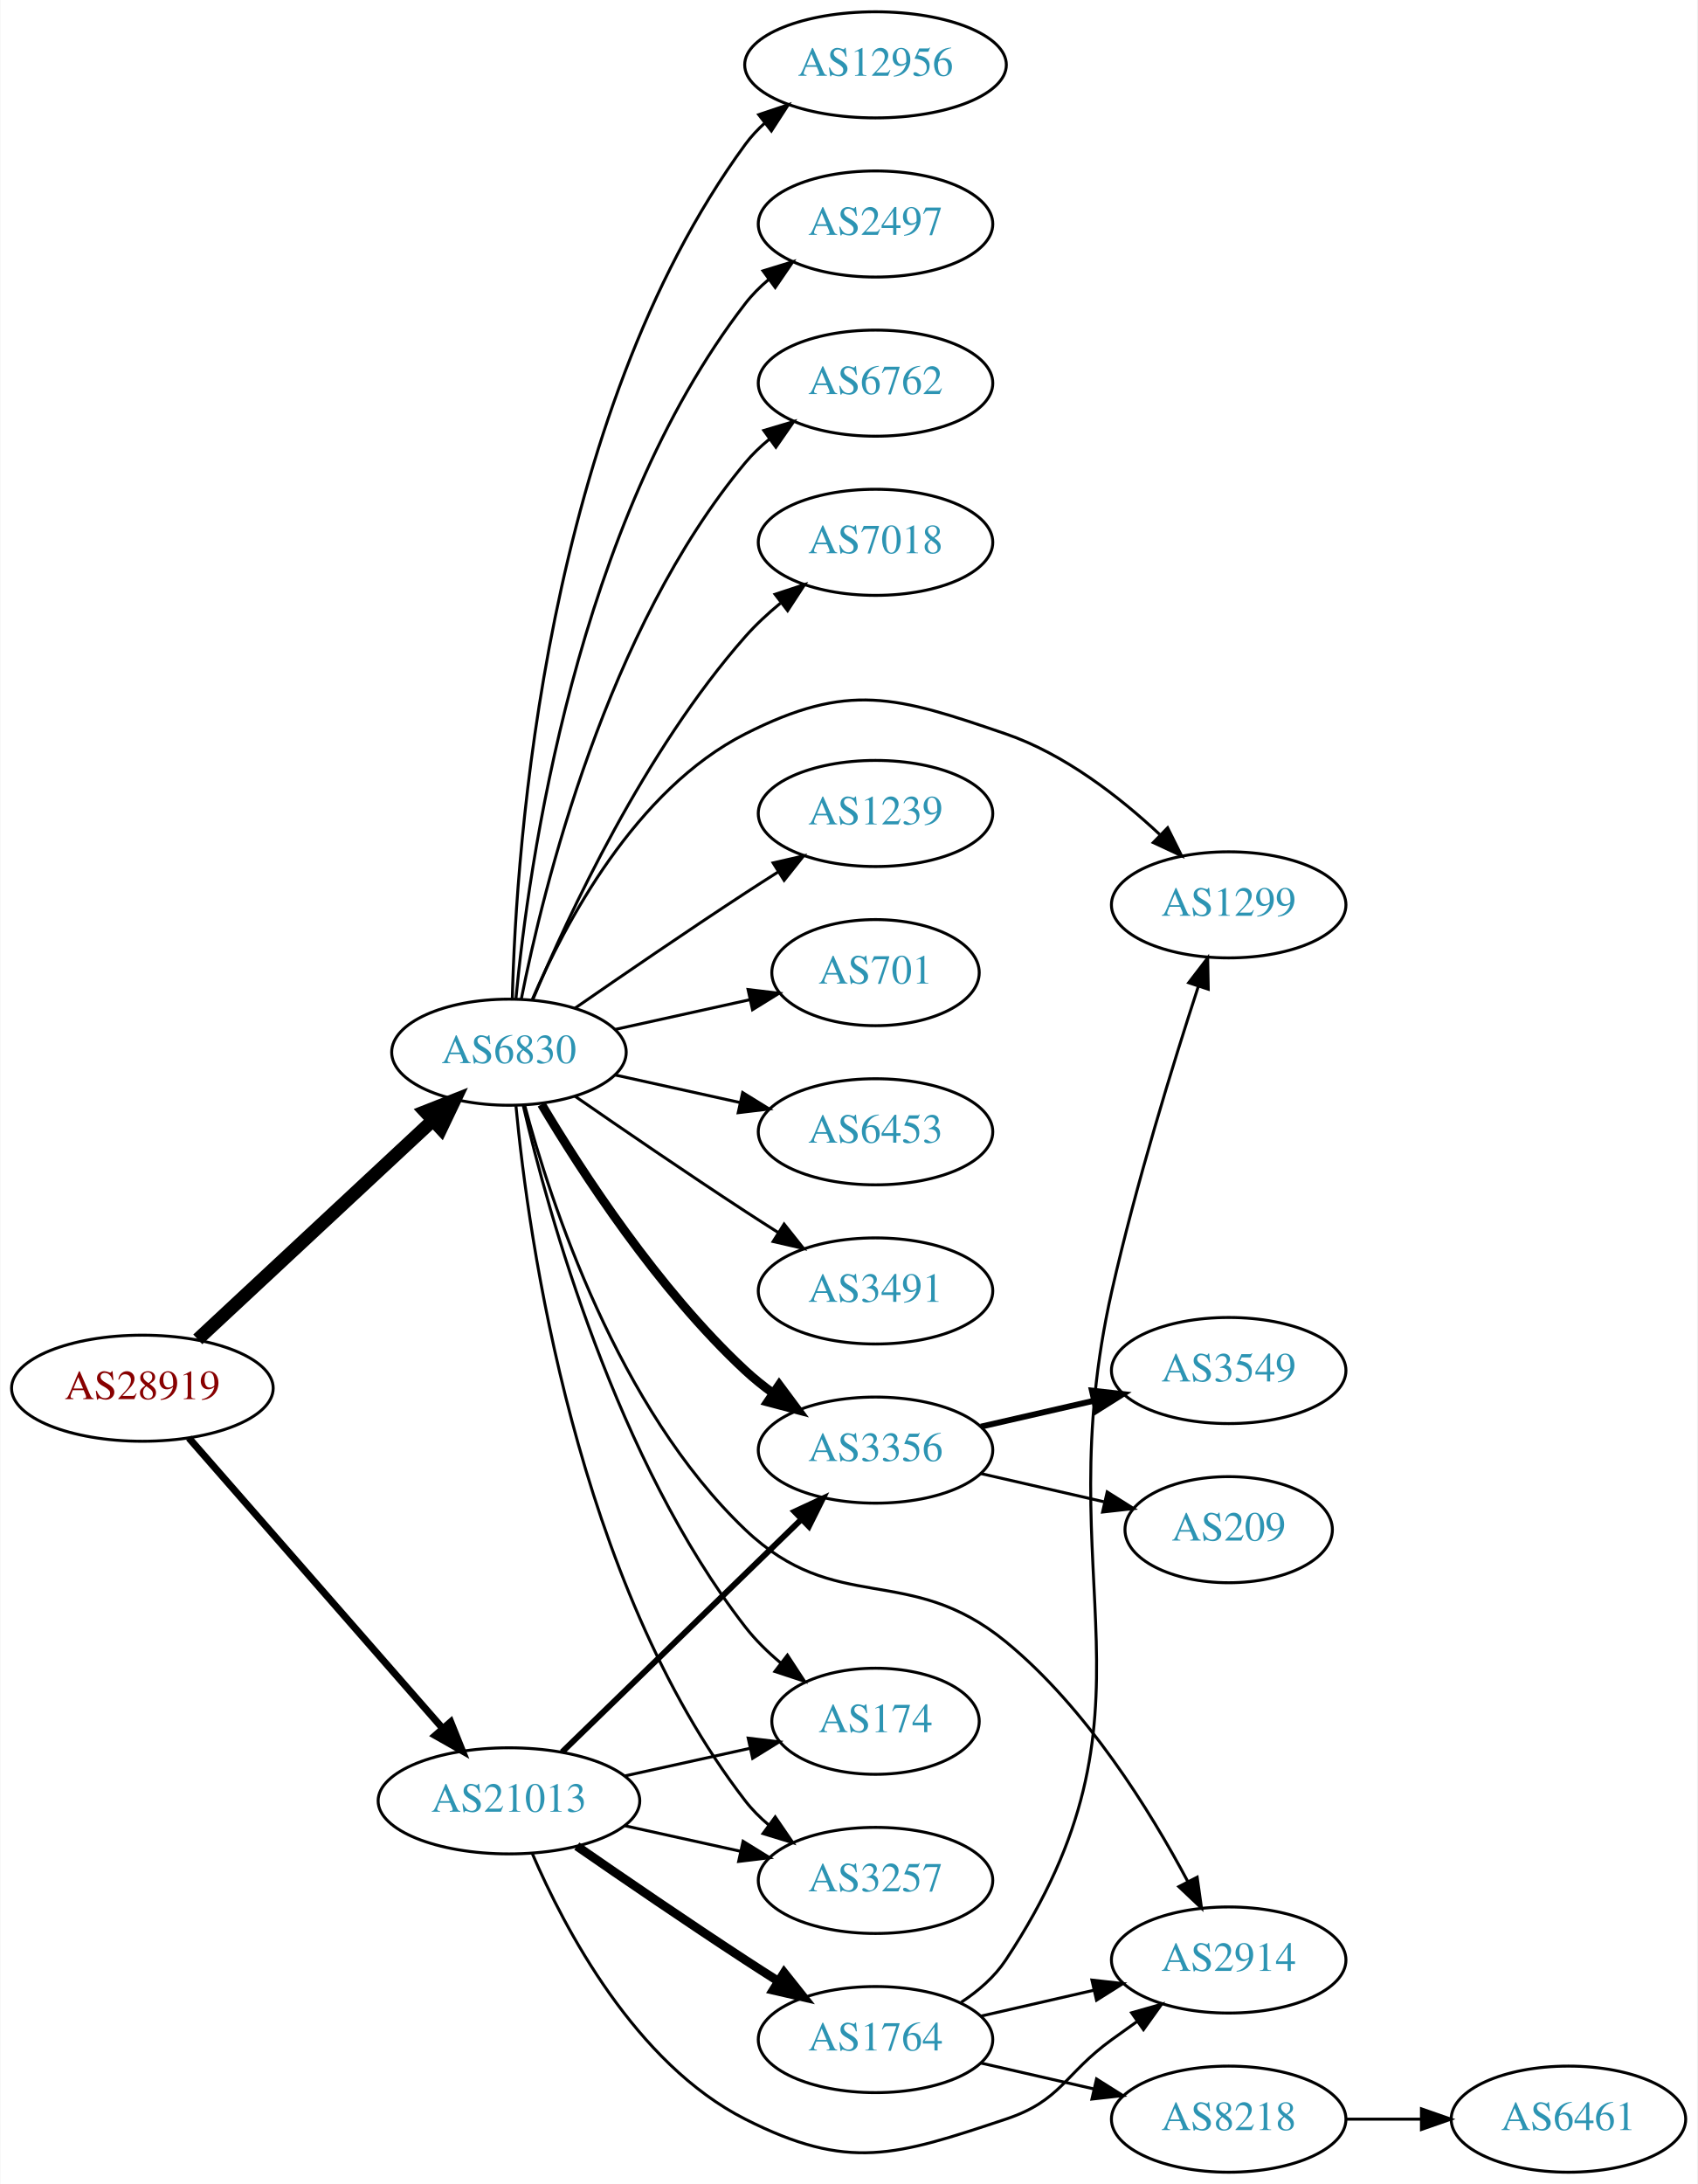
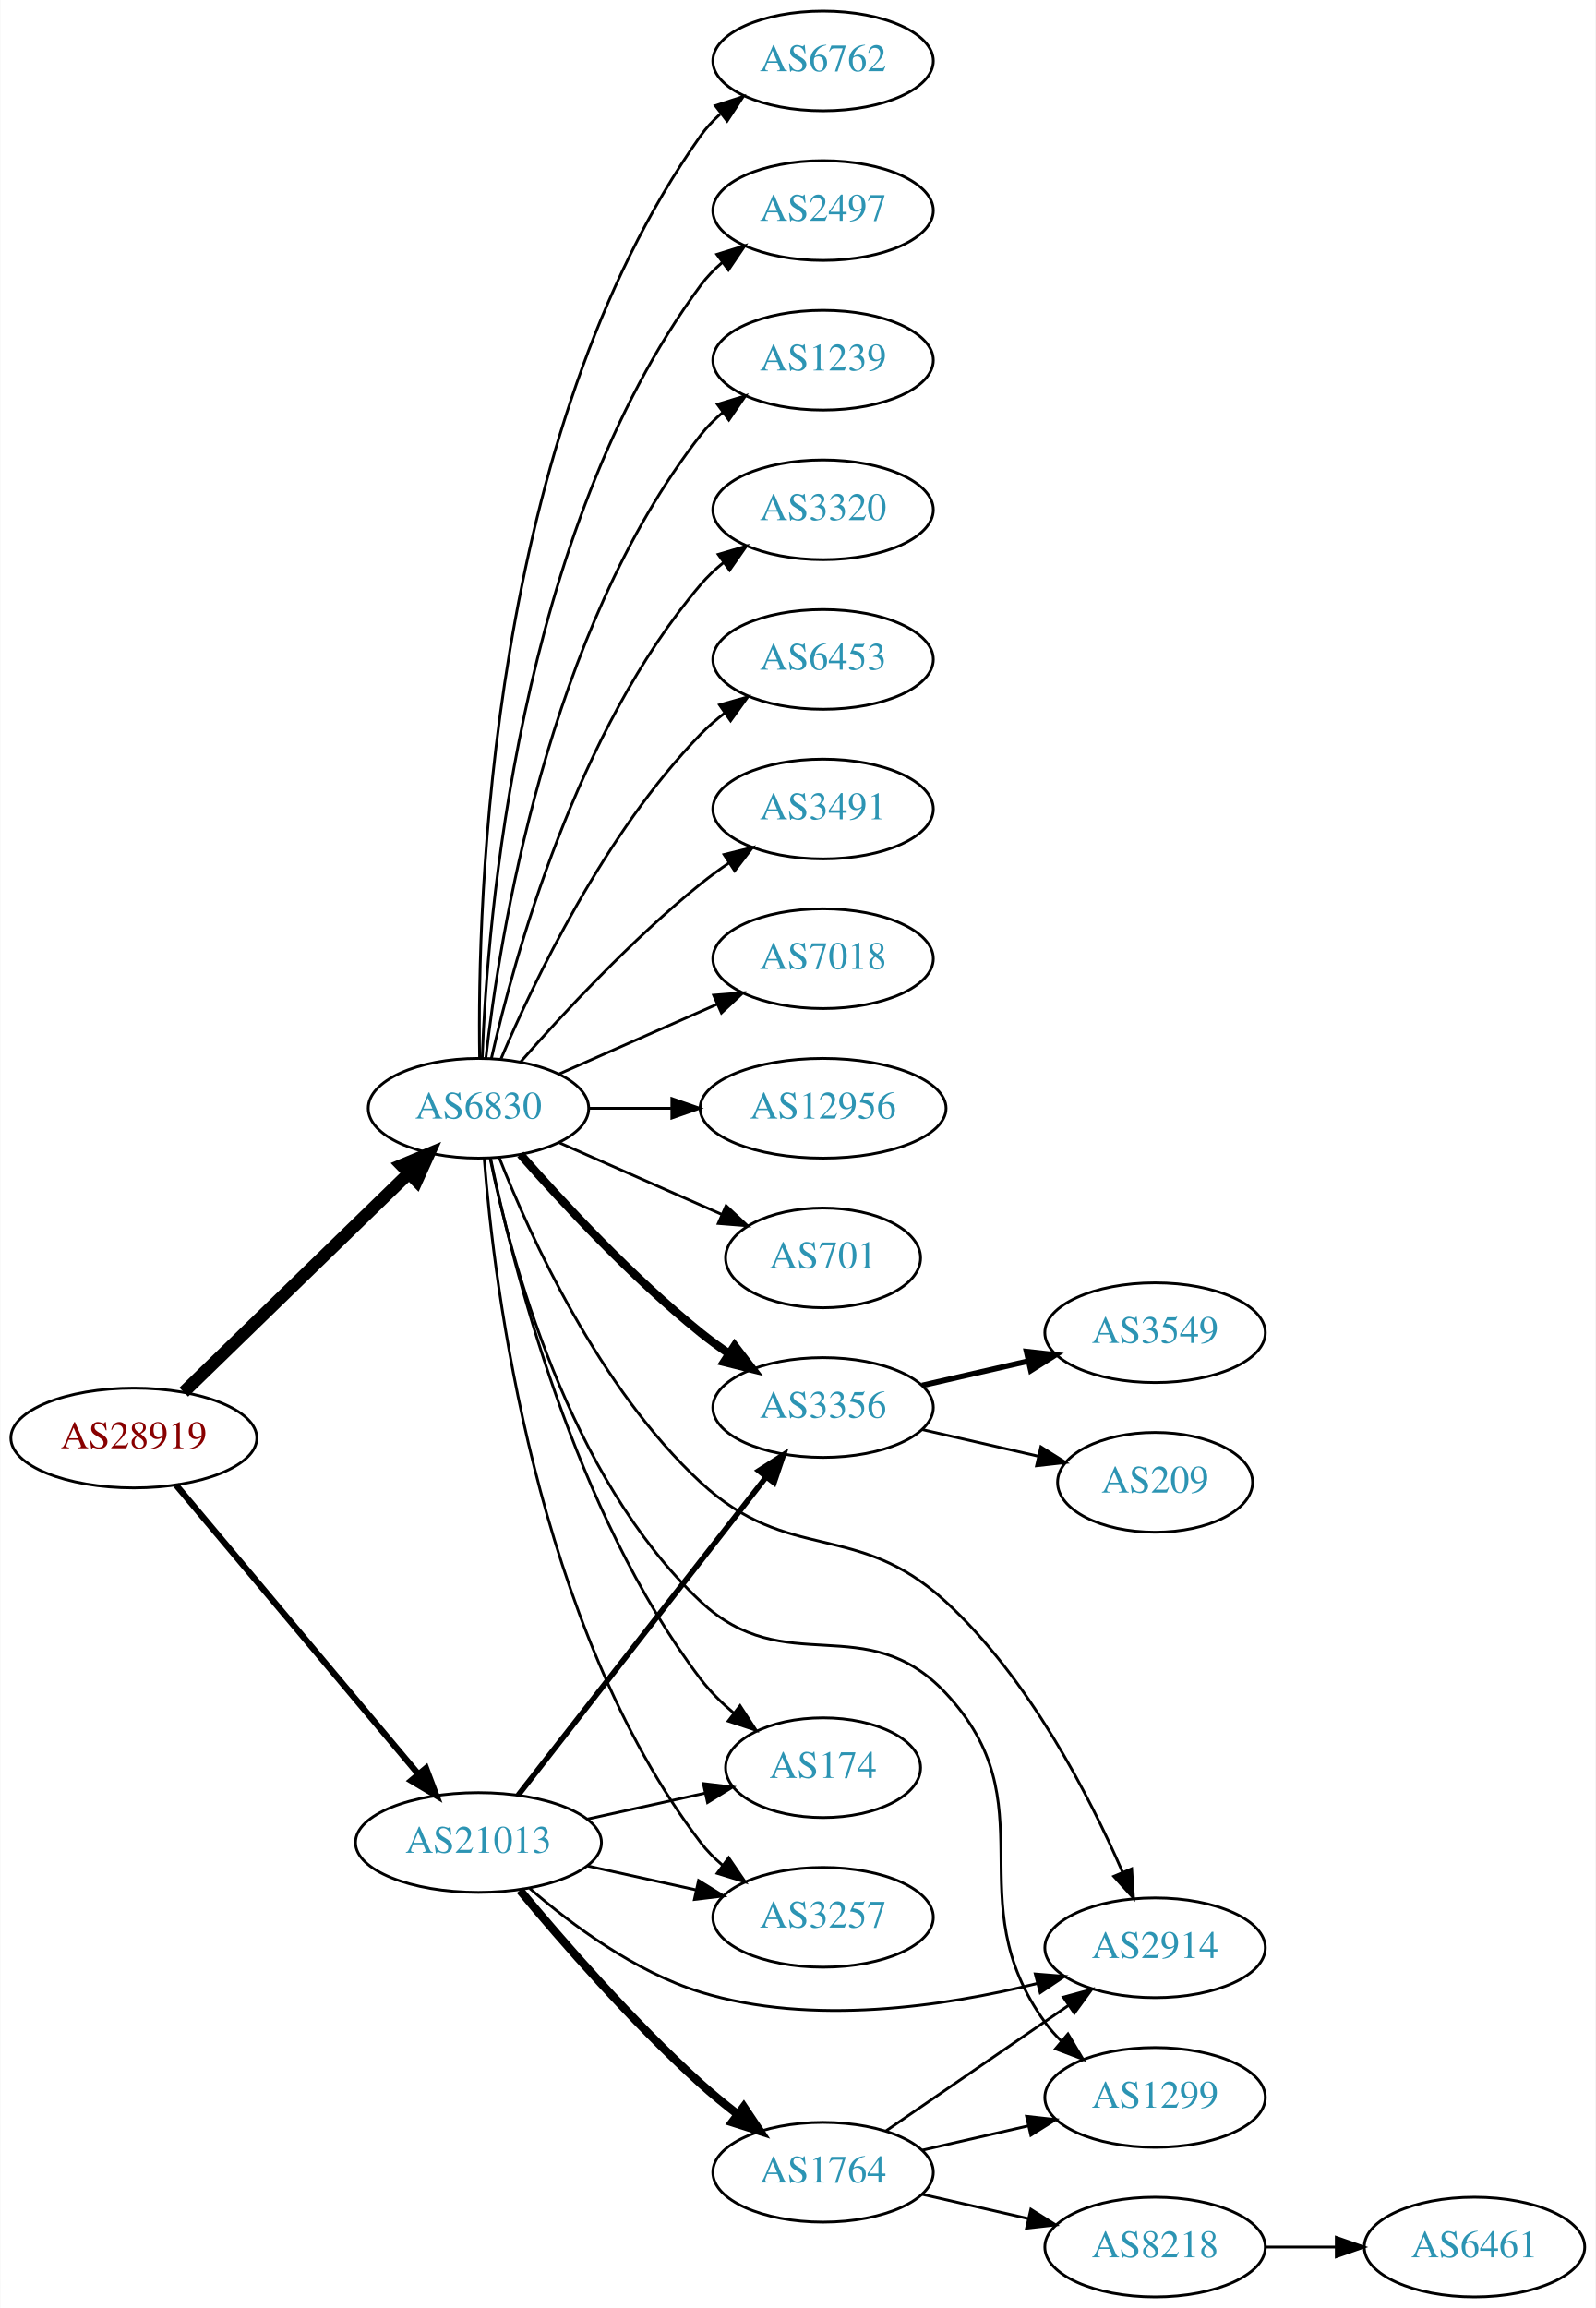
- <svg xmlns="http://www.w3.org/2000/svg" xmlns:xlink="http://www.w3.org/1999/xlink" width="576pt" height="741pt" viewBox="0.00 0.00 575.76 741.00">
-   <g id="graph0" class="graph" transform="scale(1 1) rotate(0) translate(4 737)">
-     <polygon fill="white" stroke="none" points="-4,4 -4,-737 571.762,-737 571.762,4 -4,4" />
+ <svg xmlns="http://www.w3.org/2000/svg" xmlns:xlink="http://www.w3.org/1999/xlink" width="576pt" height="833pt" viewBox="0.00 0.00 575.76 833.00">
+   <g id="graph0" class="graph" transform="scale(1 1) rotate(0) translate(4 829)">
+     <polygon fill="white" stroke="none" points="-4,4 -4,-829 571.762,-829 571.762,4 -4,4" />
    <g id="node1" class="node">
      <g id="a_node1">
        <a xlink:href="/asn/28919" xlink:title="AS28919 ~ Fischergries 2 [AT]">
-           <ellipse fill="#ffffff" stroke="black" cx="44.196" cy="-266" rx="44.393" ry="18" />
-           <text text-anchor="middle" x="44.196" y="-262.3" font-family="Times,serif" font-size="14.00" fill="#880000">AS28919</text>
+           <ellipse fill="#ffffff" stroke="black" cx="44.196" cy="-310" rx="44.393" ry="18" />
+           <text text-anchor="middle" x="44.196" y="-306.3" font-family="Times,serif" font-size="14.00" fill="#880000">AS28919</text>
        </a>
      </g>
    </g>
    <g id="node2" class="node">
      <g id="a_node2">
        <a xlink:href="/asn/6830" xlink:title="AS6830 ~ LGI-UPC [AT]">
-           <ellipse fill="#ffffff" stroke="black" cx="168.588" cy="-380" rx="39.794" ry="18" />
-           <text text-anchor="middle" x="168.588" y="-376.3" font-family="Times,serif" font-size="14.00" fill="#2c94b3">AS6830</text>
+           <ellipse fill="#ffffff" stroke="black" cx="168.588" cy="-429" rx="39.794" ry="18" />
+           <text text-anchor="middle" x="168.588" y="-425.3" font-family="Times,serif" font-size="14.00" fill="#2c94b3">AS6830</text>
        </a>
      </g>
    </g>
    <g id="edge1" class="edge">
-       <path fill="none" stroke="black" stroke-width="4.5" d="M62.993,-282.577C83.96,-302.106 118.931,-334.679 142.607,-356.731" />
-       <polygon fill="black" stroke="black" stroke-width="4.5" points="140.165,-359.838 150.166,-363.773 145.532,-354.075 140.165,-359.838" />
+       <path fill="none" stroke="black" stroke-width="4.5" d="M62.214,-326.546C83.314,-347.061 119.417,-382.164 143.391,-405.474" />
+       <polygon fill="black" stroke="black" stroke-width="4.5" points="140.8,-408.446 150.715,-412.594 146.29,-402.8 140.8,-408.446" />
    </g>
    <g id="node3" class="node">
      <g id="a_node3">
        <a xlink:href="/asn/21013" xlink:title="AS21013 ~ Wels, AT [AT]">
-           <ellipse fill="#ffffff" stroke="black" cx="168.588" cy="-126" rx="44.393" ry="18" />
-           <text text-anchor="middle" x="168.588" y="-122.3" font-family="Times,serif" font-size="14.00" fill="#2c94b3">AS21013</text>
+           <ellipse fill="#ffffff" stroke="black" cx="168.588" cy="-164" rx="44.393" ry="18" />
+           <text text-anchor="middle" x="168.588" y="-160.3" font-family="Times,serif" font-size="14.00" fill="#2c94b3">AS21013</text>
        </a>
      </g>
    </g>
    <g id="edge2" class="edge">
-       <path fill="none" stroke="black" stroke-width="2.4" d="M59.959,-249.113C81.37,-224.622 121.177,-179.088 145.918,-150.787" />
-       <polygon fill="black" stroke="black" stroke-width="2.4" points="148.826,-152.779 152.773,-142.947 143.556,-148.172 148.826,-152.779" />
+       <path fill="none" stroke="black" stroke-width="2.25" d="M59.475,-292.966C81.032,-267.251 122.001,-218.381 146.848,-188.74" />
+       <polygon fill="black" stroke="black" stroke-width="2.25" points="149.658,-190.837 153.4,-180.925 144.293,-186.34 149.658,-190.837" />
    </g>
    <g id="node4" class="node">
      <g id="a_node4">
-         <a xlink:href="/asn/7018" xlink:title="AS7018 ~ AT&amp;T Services, Inc. [US]">
-           <ellipse fill="#ffffff" stroke="black" cx="292.98" cy="-553" rx="39.794" ry="18" />
-           <text text-anchor="middle" x="292.98" y="-549.3" font-family="Times,serif" font-size="14.00" fill="#2c94b3">AS7018</text>
+         <a xlink:href="/asn/6762" xlink:title="AS6762 ~ TELECOM ITALIA SPARKLE S.p.A. [IT]">
+           <ellipse fill="#ffffff" stroke="black" cx="292.98" cy="-807" rx="39.794" ry="18" />
+           <text text-anchor="middle" x="292.98" y="-803.3" font-family="Times,serif" font-size="14.00" fill="#2c94b3">AS6762</text>
        </a>
      </g>
    </g>
    <g id="edge3" class="edge">
-       <path fill="none" stroke="black" d="M176.752,-397.99C188.656,-426.36 214.624,-482.246 248.784,-521 252.319,-525.01 256.435,-528.828 260.695,-532.339" />
-       <polygon fill="black" stroke="black" points="258.887,-535.363 268.948,-538.681 263.152,-529.813 258.887,-535.363" />
+       <path fill="none" stroke="black" d="M169.005,-447.362C168.15,-502.958 172.336,-672.241 248.784,-780 250.78,-782.813 253.17,-785.396 255.788,-787.753" />
+       <polygon fill="black" stroke="black" points="254.09,-790.86 264.16,-794.152 258.341,-785.298 254.09,-790.86" />
    </g>
    <g id="node5" class="node">
      <g id="a_node5">
-         <a xlink:href="/asn/1239" xlink:title="AS1239 ~ Sprint [US]">
-           <ellipse fill="#ffffff" stroke="black" cx="292.98" cy="-461" rx="39.794" ry="18" />
-           <text text-anchor="middle" x="292.98" y="-457.3" font-family="Times,serif" font-size="14.00" fill="#2c94b3">AS1239</text>
+         <a xlink:href="/asn/3356" xlink:title="AS3356 ~ Level 3 Parent, LLC [US]">
+           <ellipse fill="#ffffff" stroke="black" cx="292.98" cy="-321" rx="39.794" ry="18" />
+           <text text-anchor="middle" x="292.98" y="-317.3" font-family="Times,serif" font-size="14.00" fill="#2c94b3">AS3356</text>
        </a>
      </g>
    </g>
    <g id="edge4" class="edge">
-       <path fill="none" stroke="black" d="M190.945,-394.901C206.796,-405.877 228.999,-421.079 248.784,-434 252.366,-436.339 256.137,-438.759 259.897,-441.144" />
-       <polygon fill="black" stroke="black" points="258.23,-444.231 268.558,-446.596 261.959,-438.307 258.23,-444.231" />
+       <path fill="none" stroke="black" stroke-width="3" d="M183.74,-412.337C198.842,-395.106 223.963,-367.976 248.784,-348 252.04,-345.38 255.565,-342.808 259.149,-340.354" />
+       <polygon fill="black" stroke="black" stroke-width="3" points="261.068,-343.281 267.522,-334.879 257.237,-337.423 261.068,-343.281" />
    </g>
    <g id="node6" class="node">
      <g id="a_node6">
-         <a xlink:href="/asn/701" xlink:title="AS701 ~ UUNET [US]">
-           <ellipse fill="#ffffff" stroke="black" cx="292.98" cy="-407" rx="35.194" ry="18" />
-           <text text-anchor="middle" x="292.98" y="-403.3" font-family="Times,serif" font-size="14.00" fill="#2c94b3">AS701</text>
+         <a xlink:href="/asn/2497" xlink:title="AS2497 ~ Internet Initiative Japan Inc. [JP]">
+           <ellipse fill="#ffffff" stroke="black" cx="292.98" cy="-753" rx="39.794" ry="18" />
+           <text text-anchor="middle" x="292.98" y="-749.3" font-family="Times,serif" font-size="14.00" fill="#2c94b3">AS2497</text>
        </a>
      </g>
    </g>
    <g id="edge5" class="edge">
-       <path fill="none" stroke="black" d="M204.661,-387.737C218.894,-390.877 235.449,-394.529 250.293,-397.804" />
-       <polygon fill="black" stroke="black" points="249.728,-401.263 260.247,-400 251.236,-394.428 249.728,-401.263" />
+       <path fill="none" stroke="black" d="M169.94,-446.993C171.766,-496.457 182.82,-636.73 248.784,-726 251.018,-729.023 253.701,-731.786 256.621,-734.293" />
+       <polygon fill="black" stroke="black" points="254.647,-737.186 264.765,-740.331 258.816,-731.563 254.647,-737.186" />
    </g>
    <g id="node7" class="node">
      <g id="a_node7">
-         <a xlink:href="/asn/6453" xlink:title="AS6453 ~ TATA COMMUNICATIONS (AMERICA) INC [US]">
-           <ellipse fill="#ffffff" stroke="black" cx="292.98" cy="-353" rx="39.794" ry="18" />
-           <text text-anchor="middle" x="292.98" y="-349.3" font-family="Times,serif" font-size="14.00" fill="#2c94b3">AS6453</text>
+         <a xlink:href="/asn/1239" xlink:title="AS1239 ~ Sprint [US]">
+           <ellipse fill="#ffffff" stroke="black" cx="292.98" cy="-699" rx="39.794" ry="18" />
+           <text text-anchor="middle" x="292.98" y="-695.3" font-family="Times,serif" font-size="14.00" fill="#2c94b3">AS1239</text>
        </a>
      </g>
    </g>
    <g id="edge6" class="edge">
-       <path fill="none" stroke="black" d="M204.661,-372.263C217.848,-369.354 233.028,-366.005 246.994,-362.924" />
-       <polygon fill="black" stroke="black" points="247.891,-366.31 256.903,-360.738 246.383,-359.475 247.891,-366.31" />
+       <path fill="none" stroke="black" d="M171.268,-447.129C176.098,-490.368 193.439,-601.216 248.784,-672 251.099,-674.961 253.836,-677.683 256.791,-680.164" />
+       <polygon fill="black" stroke="black" points="254.847,-683.078 264.982,-686.165 258.985,-677.432 254.847,-683.078" />
    </g>
    <g id="node8" class="node">
      <g id="a_node8">
-         <a xlink:href="/asn/3491" xlink:title="AS3491 ~ PCCW Global, Inc. [US]">
-           <ellipse fill="#ffffff" stroke="black" cx="292.98" cy="-299" rx="39.794" ry="18" />
-           <text text-anchor="middle" x="292.98" y="-295.3" font-family="Times,serif" font-size="14.00" fill="#2c94b3">AS3491</text>
+         <a xlink:href="/asn/3320" xlink:title="AS3320 ~ DTAG [DE]">
+           <ellipse fill="#ffffff" stroke="black" cx="292.98" cy="-645" rx="39.794" ry="18" />
+           <text text-anchor="middle" x="292.98" y="-641.3" font-family="Times,serif" font-size="14.00" fill="#2c94b3">AS3320</text>
        </a>
      </g>
    </g>
    <g id="edge7" class="edge">
-       <path fill="none" stroke="black" d="M190.945,-365.099C206.796,-354.123 228.999,-338.921 248.784,-326 252.366,-323.661 256.137,-321.241 259.897,-318.856" />
-       <polygon fill="black" stroke="black" points="261.959,-321.693 268.558,-313.404 258.23,-315.769 261.959,-321.693" />
+       <path fill="none" stroke="black" d="M173.282,-447.075C181.422,-483.148 203.855,-565.14 248.784,-618 251.219,-620.864 254.035,-623.521 257.04,-625.961" />
+       <polygon fill="black" stroke="black" points="255.139,-628.905 265.3,-631.906 259.228,-623.224 255.139,-628.905" />
    </g>
    <g id="node9" class="node">
      <g id="a_node9">
-         <a xlink:href="/asn/12956" xlink:title="AS12956 ~ TELXIUS [ES]">
-           <ellipse fill="#ffffff" stroke="black" cx="292.98" cy="-715" rx="44.393" ry="18" />
-           <text text-anchor="middle" x="292.98" y="-711.3" font-family="Times,serif" font-size="14.00" fill="#2c94b3">AS12956</text>
+         <a xlink:href="/asn/6453" xlink:title="AS6453 ~ TATA COMMUNICATIONS (AMERICA) INC [US]">
+           <ellipse fill="#ffffff" stroke="black" cx="292.98" cy="-591" rx="39.794" ry="18" />
+           <text text-anchor="middle" x="292.98" y="-587.3" font-family="Times,serif" font-size="14.00" fill="#2c94b3">AS6453</text>
        </a>
      </g>
    </g>
    <g id="edge8" class="edge">
-       <path fill="none" stroke="black" d="M169.733,-398.283C171.017,-449.223 180.786,-595.113 248.784,-688 250.717,-690.64 252.994,-693.081 255.474,-695.326" />
-       <polygon fill="black" stroke="black" points="253.342,-698.102 263.387,-701.471 257.636,-692.573 253.342,-698.102" />
+       <path fill="none" stroke="black" d="M176.779,-446.975C188.546,-474.682 214.12,-528.348 248.784,-564 251.404,-566.695 254.345,-569.239 257.428,-571.608" />
+       <polygon fill="black" stroke="black" points="255.594,-574.597 265.796,-577.455 259.603,-568.859 255.594,-574.597" />
    </g>
    <g id="node10" class="node">
      <g id="a_node10">
-         <a xlink:href="/asn/3257" xlink:title="AS3257 ~ GTT [DE]">
-           <ellipse fill="#ffffff" stroke="black" cx="292.98" cy="-99" rx="39.794" ry="18" />
-           <text text-anchor="middle" x="292.98" y="-95.3" font-family="Times,serif" font-size="14.00" fill="#2c94b3">AS3257</text>
+         <a xlink:href="/asn/3491" xlink:title="AS3491 ~ PCCW Global, Inc. [US]">
+           <ellipse fill="#ffffff" stroke="black" cx="292.98" cy="-537" rx="39.794" ry="18" />
+           <text text-anchor="middle" x="292.98" y="-533.3" font-family="Times,serif" font-size="14.00" fill="#2c94b3">AS3491</text>
        </a>
      </g>
    </g>
    <g id="edge9" class="edge">
-       <path fill="none" stroke="black" d="M170.969,-361.724C175.187,-317.026 191.36,-200.419 248.784,-126 251.08,-123.024 253.805,-120.292 256.752,-117.806" />
-       <polygon fill="black" stroke="black" points="258.945,-120.537 264.932,-111.795 254.801,-114.896 258.945,-120.537" />
+       <path fill="none" stroke="black" d="M183.74,-445.663C198.842,-462.894 223.963,-490.024 248.784,-510 252.04,-512.62 255.565,-515.192 259.149,-517.646" />
+       <polygon fill="black" stroke="black" points="257.237,-520.577 267.522,-523.121 261.068,-514.719 257.237,-520.577" />
    </g>
    <g id="node11" class="node">
      <g id="a_node11">
-         <a xlink:href="/asn/3356" xlink:title="AS3356 ~ Level 3 Parent, LLC [US]">
-           <ellipse fill="#ffffff" stroke="black" cx="292.98" cy="-245" rx="39.794" ry="18" />
-           <text text-anchor="middle" x="292.98" y="-241.3" font-family="Times,serif" font-size="14.00" fill="#2c94b3">AS3356</text>
+         <a xlink:href="/asn/7018" xlink:title="AS7018 ~ AT&amp;T Services, Inc. [US]">
+           <ellipse fill="#ffffff" stroke="black" cx="292.98" cy="-483" rx="39.794" ry="18" />
+           <text text-anchor="middle" x="292.98" y="-479.3" font-family="Times,serif" font-size="14.00" fill="#2c94b3">AS7018</text>
        </a>
      </g>
    </g>
    <g id="edge10" class="edge">
-       <path fill="none" stroke="black" stroke-width="3" d="M179.634,-362.329C193.205,-339.528 219.137,-299.528 248.784,-272 251.691,-269.301 254.904,-266.72 258.228,-264.297" />
-       <polygon fill="black" stroke="black" stroke-width="3" points="260.287,-267.13 266.606,-258.625 256.363,-261.333 260.287,-267.13" />
+       <path fill="none" stroke="black" d="M197.667,-441.389C214.615,-448.866 236.413,-458.483 254.782,-466.588" />
+       <polygon fill="black" stroke="black" points="253.47,-469.834 264.032,-470.669 256.296,-463.43 253.47,-469.834" />
    </g>
    <g id="node12" class="node">
      <g id="a_node12">
-         <a xlink:href="/asn/2497" xlink:title="AS2497 ~ Internet Initiative Japan Inc. [JP]">
-           <ellipse fill="#ffffff" stroke="black" cx="292.98" cy="-661" rx="39.794" ry="18" />
-           <text text-anchor="middle" x="292.98" y="-657.3" font-family="Times,serif" font-size="14.00" fill="#2c94b3">AS2497</text>
+         <a xlink:href="/asn/12956" xlink:title="AS12956 ~ TELXIUS [ES]">
+           <ellipse fill="#ffffff" stroke="black" cx="292.98" cy="-429" rx="44.393" ry="18" />
+           <text text-anchor="middle" x="292.98" y="-425.3" font-family="Times,serif" font-size="14.00" fill="#2c94b3">AS12956</text>
        </a>
      </g>
    </g>
    <g id="edge11" class="edge">
-       <path fill="none" stroke="black" d="M170.969,-398.276C175.187,-442.974 191.36,-559.581 248.784,-634 251.08,-636.976 253.805,-639.708 256.752,-642.194" />
-       <polygon fill="black" stroke="black" points="254.801,-645.104 264.932,-648.205 258.945,-639.463 254.801,-645.104" />
+       <path fill="none" stroke="black" d="M208.314,-429C217.774,-429 228.066,-429 238.092,-429" />
+       <polygon fill="black" stroke="black" points="238.399,-432.5 248.399,-429 238.399,-425.5 238.399,-432.5" />
    </g>
    <g id="node13" class="node">
      <g id="a_node13">
-         <a xlink:href="/asn/6762" xlink:title="AS6762 ~ TELECOM ITALIA SPARKLE S.p.A. [IT]">
-           <ellipse fill="#ffffff" stroke="black" cx="292.98" cy="-607" rx="39.794" ry="18" />
-           <text text-anchor="middle" x="292.98" y="-603.3" font-family="Times,serif" font-size="14.00" fill="#2c94b3">AS6762</text>
+         <a xlink:href="/asn/701" xlink:title="AS701 ~ UUNET [US]">
+           <ellipse fill="#ffffff" stroke="black" cx="292.98" cy="-375" rx="35.194" ry="18" />
+           <text text-anchor="middle" x="292.98" y="-371.3" font-family="Times,serif" font-size="14.00" fill="#2c94b3">AS701</text>
        </a>
      </g>
    </g>
    <g id="edge12" class="edge">
-       <path fill="none" stroke="black" d="M172.765,-397.966C180.18,-435.51 201.694,-523.475 248.784,-580 251.19,-582.888 253.988,-585.561 256.981,-588.011" />
-       <polygon fill="black" stroke="black" points="255.069,-590.948 265.224,-593.97 259.17,-585.275 255.069,-590.948" />
+       <path fill="none" stroke="black" d="M197.667,-416.611C215.096,-408.922 237.653,-398.969 256.337,-390.726" />
+       <polygon fill="black" stroke="black" points="257.97,-393.831 265.707,-386.592 255.145,-387.427 257.97,-393.831" />
    </g>
    <g id="node14" class="node">
      <g id="a_node14">
-         <a xlink:href="/asn/174" xlink:title="AS174 ~ Cogent Communications [US]">
-           <ellipse fill="#ffffff" stroke="black" cx="292.98" cy="-153" rx="35.194" ry="18" />
-           <text text-anchor="middle" x="292.98" y="-149.3" font-family="Times,serif" font-size="14.00" fill="#2c94b3">AS174</text>
+         <a xlink:href="/asn/2914" xlink:title="AS2914 ~ NTT America, Inc. [US]">
+           <ellipse fill="#ffffff" stroke="black" cx="412.823" cy="-126" rx="39.794" ry="18" />
+           <text text-anchor="middle" x="412.823" y="-122.3" font-family="Times,serif" font-size="14.00" fill="#2c94b3">AS2914</text>
        </a>
      </g>
    </g>
    <g id="edge13" class="edge">
-       <path fill="none" stroke="black" d="M173.433,-361.934C181.91,-325.407 205.015,-241.455 248.784,-185 252.215,-180.574 256.411,-176.466 260.824,-172.768" />
-       <polygon fill="black" stroke="black" points="263.086,-175.444 268.885,-166.577 258.822,-169.892 263.086,-175.444" />
+       <path fill="none" stroke="black" d="M176.149,-411.028C187.227,-382.84 212.083,-327.953 248.784,-294 280.853,-264.333 304.992,-280.542 337.176,-251 367.195,-223.447 389.007,-181.029 401.045,-153.392" />
+       <polygon fill="black" stroke="black" points="404.373,-154.508 405.035,-143.934 397.923,-151.787 404.373,-154.508" />
    </g>
    <g id="node15" class="node">
      <g id="a_node15">
-         <a xlink:href="/asn/2914" xlink:title="AS2914 ~ NTT America, Inc. [US]">
-           <ellipse fill="#ffffff" stroke="black" cx="412.823" cy="-72" rx="39.794" ry="18" />
-           <text text-anchor="middle" x="412.823" y="-68.3" font-family="Times,serif" font-size="14.00" fill="#2c94b3">AS2914</text>
+         <a xlink:href="/asn/174" xlink:title="AS174 ~ Cogent Communications [US]">
+           <ellipse fill="#ffffff" stroke="black" cx="292.98" cy="-191" rx="35.194" ry="18" />
+           <text text-anchor="middle" x="292.98" y="-187.3" font-family="Times,serif" font-size="14.00" fill="#2c94b3">AS174</text>
        </a>
      </g>
    </g>
    <g id="edge14" class="edge">
-       <path fill="none" stroke="black" d="M173.938,-361.948C182.712,-329.12 205.487,-259.239 248.784,-218 279.749,-188.508 304.088,-207.088 337.176,-180 364.579,-157.566 386.216,-122.58 398.992,-98.543" />
-       <polygon fill="black" stroke="black" points="402.129,-100.096 403.604,-89.604 395.908,-96.886 402.129,-100.096" />
+       <path fill="none" stroke="black" d="M172.929,-411.081C180.714,-373.139 202.981,-283.237 248.784,-223 252.174,-218.543 256.347,-214.417 260.751,-210.712" />
+       <polygon fill="black" stroke="black" points="263.013,-213.388 268.807,-204.517 258.746,-207.838 263.013,-213.388" />
    </g>
    <g id="node16" class="node">
      <g id="a_node16">
+         <a xlink:href="/asn/3257" xlink:title="AS3257 ~ GTT [DE]">
+           <ellipse fill="#ffffff" stroke="black" cx="292.98" cy="-137" rx="39.794" ry="18" />
+           <text text-anchor="middle" x="292.98" y="-133.3" font-family="Times,serif" font-size="14.00" fill="#2c94b3">AS3257</text>
+         </a>
+       </g>
+     </g>
+     <g id="edge15" class="edge">
+       <path fill="none" stroke="black" d="M170.66,-410.96C174.224,-365.124 189.112,-242.287 248.784,-164 251.063,-161.011 253.775,-158.27 256.715,-155.777" />
+       <polygon fill="black" stroke="black" points="258.909,-158.508 264.884,-149.759 254.757,-152.872 258.909,-158.508" />
+     </g>
+     <g id="node17" class="node">
+       <g id="a_node17">
        <a xlink:href="/asn/1299" xlink:title="AS1299 ~ Telia Carrier [EU]">
-           <ellipse fill="#ffffff" stroke="black" cx="412.823" cy="-430" rx="39.794" ry="18" />
-           <text text-anchor="middle" x="412.823" y="-426.3" font-family="Times,serif" font-size="14.00" fill="#2c94b3">AS1299</text>
-         </a>
-       </g>
-     </g>
-     <g id="edge15" class="edge">
-       <path fill="none" stroke="black" d="M176.513,-397.902C187.465,-423.374 211.452,-469.082 248.784,-488 283.827,-505.758 300.014,-500.74 337.176,-488 357.032,-481.193 375.68,-466.71 389.371,-453.921" />
-       <polygon fill="black" stroke="black" points="392.108,-456.141 396.83,-446.657 387.224,-451.126 392.108,-456.141" />
+           <ellipse fill="#ffffff" stroke="black" cx="412.823" cy="-72" rx="39.794" ry="18" />
+           <text text-anchor="middle" x="412.823" y="-68.3" font-family="Times,serif" font-size="14.00" fill="#2c94b3">AS1299</text>
+         </a>
+       </g>
+     </g>
+     <g id="edge16" class="edge">
+       <path fill="none" stroke="black" d="M172.807,-410.921C180.044,-375.404 200.862,-296.07 248.784,-251 279.331,-222.271 308.482,-248.579 337.176,-218 374.988,-177.707 340.74,-143.734 373.176,-99 374.888,-96.639 376.872,-94.413 379.019,-92.329" />
+       <polygon fill="black" stroke="black" points="381.381,-94.916 386.788,-85.805 376.879,-89.555 381.381,-94.916" />
+     </g>
+     <g id="edge23" class="edge">
+       <path fill="none" stroke="black" stroke-width="2" d="M182.919,-181.101C204.531,-208.824 247.318,-263.709 272.395,-295.877" />
+       <polygon fill="black" stroke="black" stroke-width="2" points="269.757,-298.186 278.666,-303.92 275.278,-293.882 269.757,-298.186" />
+     </g>
+     <g id="edge22" class="edge">
+       <path fill="none" stroke="black" d="M187.111,-147.416C202.149,-134.403 225.09,-117.309 248.784,-110 288.807,-97.653 336.736,-104.807 370.231,-113.11" />
+       <polygon fill="black" stroke="black" points="369.577,-116.557 380.137,-115.704 371.35,-109.785 369.577,-116.557" />
    </g>
    <g id="edge21" class="edge">
-       <path fill="none" stroke="black" d="M207.978,-117.531C220.369,-114.798 234.216,-111.743 247.036,-108.915" />
-       <polygon fill="black" stroke="black" points="248.04,-112.278 257.051,-106.705 246.532,-105.442 248.04,-112.278" />
-     </g>
-     <g id="edge22" class="edge">
-       <path fill="none" stroke="black" stroke-width="2" d="M186.606,-142.546C207.706,-163.061 243.809,-198.164 267.784,-221.474" />
-       <polygon fill="black" stroke="black" stroke-width="2" points="265.497,-224.132 275.107,-228.594 270.377,-219.114 265.497,-224.132" />
+       <path fill="none" stroke="black" d="M207.978,-172.469C221.386,-175.427 236.497,-178.76 250.17,-181.776" />
+       <polygon fill="black" stroke="black" points="249.773,-185.273 260.292,-184.01 251.281,-178.437 249.773,-185.273" />
    </g>
    <g id="edge20" class="edge">
-       <path fill="none" stroke="black" d="M207.978,-134.469C221.386,-137.427 236.497,-140.76 250.17,-143.776" />
-       <polygon fill="black" stroke="black" points="249.773,-147.273 260.292,-146.01 251.281,-140.437 249.773,-147.273" />
-     </g>
-     <g id="edge19" class="edge">
-       <path fill="none" stroke="black" d="M176.513,-108.098C187.465,-82.626 211.452,-36.918 248.784,-18 283.827,-0.242 299.907,-5.577 337.176,-18 356.15,-24.325 356.977,-33.271 373.176,-45 375.98,-47.029 378.911,-49.125 381.852,-51.209" />
-       <polygon fill="black" stroke="black" points="379.874,-54.097 390.066,-56.991 383.903,-48.373 379.874,-54.097" />
-     </g>
-     <g id="node19" class="node">
-       <g id="a_node19">
+       <path fill="none" stroke="black" d="M207.978,-155.531C220.369,-152.798 234.216,-149.743 247.036,-146.915" />
+       <polygon fill="black" stroke="black" points="248.04,-150.278 257.051,-144.705 246.532,-143.442 248.04,-150.278" />
+     </g>
+     <g id="node20" class="node">
+       <g id="a_node20">
        <a xlink:href="/asn/1764" xlink:title="AS1764 ~ NEXTLAYER-AS [AT]">
          <ellipse fill="#ffffff" stroke="black" cx="292.98" cy="-45" rx="39.794" ry="18" />
          <text text-anchor="middle" x="292.98" y="-41.3" font-family="Times,serif" font-size="14.00" fill="#2c94b3">AS1764</text>
        </a>
      </g>
    </g>
-     <g id="edge18" class="edge">
-       <path fill="none" stroke="black" stroke-width="3" d="M191.619,-110.633C207.421,-99.695 229.278,-84.739 248.784,-72 252.366,-69.661 256.137,-67.241 259.897,-64.856" />
-       <polygon fill="black" stroke="black" stroke-width="3" points="261.959,-67.693 268.558,-59.404 258.23,-61.769 261.959,-67.693" />
-     </g>
-     <g id="node17" class="node">
-       <g id="a_node17">
-         <a xlink:href="/asn/3549" xlink:title="AS3549 ~ Level 3 Parent, LLC [US]">
-           <ellipse fill="#ffffff" stroke="black" cx="412.823" cy="-272" rx="39.794" ry="18" />
-           <text text-anchor="middle" x="412.823" y="-268.3" font-family="Times,serif" font-size="14.00" fill="#2c94b3">AS3549</text>
-         </a>
-       </g>
-     </g>
-     <g id="edge16" class="edge">
-       <path fill="none" stroke="black" stroke-width="2" d="M328.7,-252.955C340.7,-255.704 354.32,-258.825 367.013,-261.733" />
-       <polygon fill="black" stroke="black" stroke-width="2" points="366.415,-265.187 376.945,-264.009 367.979,-258.364 366.415,-265.187" />
+     <g id="edge19" class="edge">
+       <path fill="none" stroke="black" stroke-width="3" d="M183.571,-146.736C198.732,-128.491 224.086,-99.325 248.784,-77 252.939,-73.245 257.518,-69.492 262.096,-65.947" />
+       <polygon fill="black" stroke="black" stroke-width="3" points="264.344,-68.636 270.241,-59.834 260.142,-63.038 264.344,-68.636" />
    </g>
    <g id="node18" class="node">
      <g id="a_node18">
+         <a xlink:href="/asn/3549" xlink:title="AS3549 ~ Level 3 Parent, LLC [US]">
+           <ellipse fill="#ffffff" stroke="black" cx="412.823" cy="-348" rx="39.794" ry="18" />
+           <text text-anchor="middle" x="412.823" y="-344.3" font-family="Times,serif" font-size="14.00" fill="#2c94b3">AS3549</text>
+         </a>
+       </g>
+     </g>
+     <g id="edge17" class="edge">
+       <path fill="none" stroke="black" stroke-width="2" d="M328.7,-328.955C340.7,-331.704 354.32,-334.825 367.013,-337.733" />
+       <polygon fill="black" stroke="black" stroke-width="2" points="366.415,-341.187 376.945,-340.009 367.979,-334.364 366.415,-341.187" />
+     </g>
+     <g id="node19" class="node">
+       <g id="a_node19">
        <a xlink:href="/asn/209" xlink:title="AS209 ~ CenturyLink Communications, LLC [US]">
-           <ellipse fill="#ffffff" stroke="black" cx="412.823" cy="-218" rx="35.194" ry="18" />
-           <text text-anchor="middle" x="412.823" y="-214.3" font-family="Times,serif" font-size="14.00" fill="#2c94b3">AS209</text>
-         </a>
-       </g>
-     </g>
-     <g id="edge17" class="edge">
-       <path fill="none" stroke="black" d="M328.7,-237.045C341.792,-234.045 356.814,-230.604 370.455,-227.478" />
-       <polygon fill="black" stroke="black" points="371.597,-230.807 380.562,-225.162 370.033,-223.984 371.597,-230.807" />
+           <ellipse fill="#ffffff" stroke="black" cx="412.823" cy="-294" rx="35.194" ry="18" />
+           <text text-anchor="middle" x="412.823" y="-290.3" font-family="Times,serif" font-size="14.00" fill="#2c94b3">AS209</text>
+         </a>
+       </g>
+     </g>
+     <g id="edge18" class="edge">
+       <path fill="none" stroke="black" d="M328.7,-313.045C341.792,-310.045 356.814,-306.604 370.455,-303.478" />
+       <polygon fill="black" stroke="black" points="371.597,-306.807 380.562,-301.162 370.033,-299.984 371.597,-306.807" />
+     </g>
+     <g id="edge26" class="edge">
+       <path fill="none" stroke="black" d="M315.595,-59.857C334.083,-72.565 360.897,-90.996 381.526,-105.175" />
+       <polygon fill="black" stroke="black" points="379.723,-108.183 389.947,-110.963 383.688,-102.414 379.723,-108.183" />
    </g>
    <g id="edge25" class="edge">
      <path fill="none" stroke="black" d="M328.7,-52.955C340.7,-55.704 354.32,-58.825 367.013,-61.733" />
      <polygon fill="black" stroke="black" points="366.415,-65.187 376.945,-64.009 367.979,-58.364 366.415,-65.187" />
    </g>
-     <g id="edge24" class="edge">
-       <path fill="none" stroke="black" d="M322.067,-57.665C327.872,-61.494 333.369,-66.248 337.176,-72 393.56,-157.179 350.677,-199.359 373.176,-299 381.337,-335.142 393.934,-375.969 402.511,-402.297" />
-       <polygon fill="black" stroke="black" points="399.244,-403.565 405.694,-411.97 405.893,-401.377 399.244,-403.565" />
-     </g>
-     <g id="node20" class="node">
-       <g id="a_node20">
+     <g id="node21" class="node">
+       <g id="a_node21">
        <a xlink:href="/asn/8218" xlink:title="AS8218 ~ legacy Neotelecoms [FR]">
          <ellipse fill="#ffffff" stroke="black" cx="412.823" cy="-18" rx="39.794" ry="18" />
          <text text-anchor="middle" x="412.823" y="-14.3" font-family="Times,serif" font-size="14.00" fill="#2c94b3">AS8218</text>
        </a>
      </g>
    </g>
-     <g id="edge23" class="edge">
+     <g id="edge24" class="edge">
      <path fill="none" stroke="black" d="M328.7,-37.045C340.7,-34.296 354.32,-31.175 367.013,-28.267" />
      <polygon fill="black" stroke="black" points="367.979,-31.636 376.945,-25.991 366.415,-24.813 367.979,-31.636" />
    </g>
-     <g id="node21" class="node">
-       <g id="a_node21">
+     <g id="node22" class="node">
+       <g id="a_node22">
        <a xlink:href="/asn/6461" xlink:title="AS6461 ~ Zayo Bandwidth [US]">
          <ellipse fill="#ffffff" stroke="black" cx="528.116" cy="-18" rx="39.794" ry="18" />
          <text text-anchor="middle" x="528.116" y="-14.3" font-family="Times,serif" font-size="14.00" fill="#2c94b3">AS6461</text>
        </a>
      </g>
    </g>
-     <g id="edge26" class="edge">
+     <g id="edge27" class="edge">
      <path fill="none" stroke="black" d="M452.495,-18C460.698,-18 469.462,-18 477.994,-18" />
      <polygon fill="black" stroke="black" points="478.233,-21.5 488.233,-18 478.233,-14.5 478.233,-21.5" />
    </g>
  </g>
</svg>
